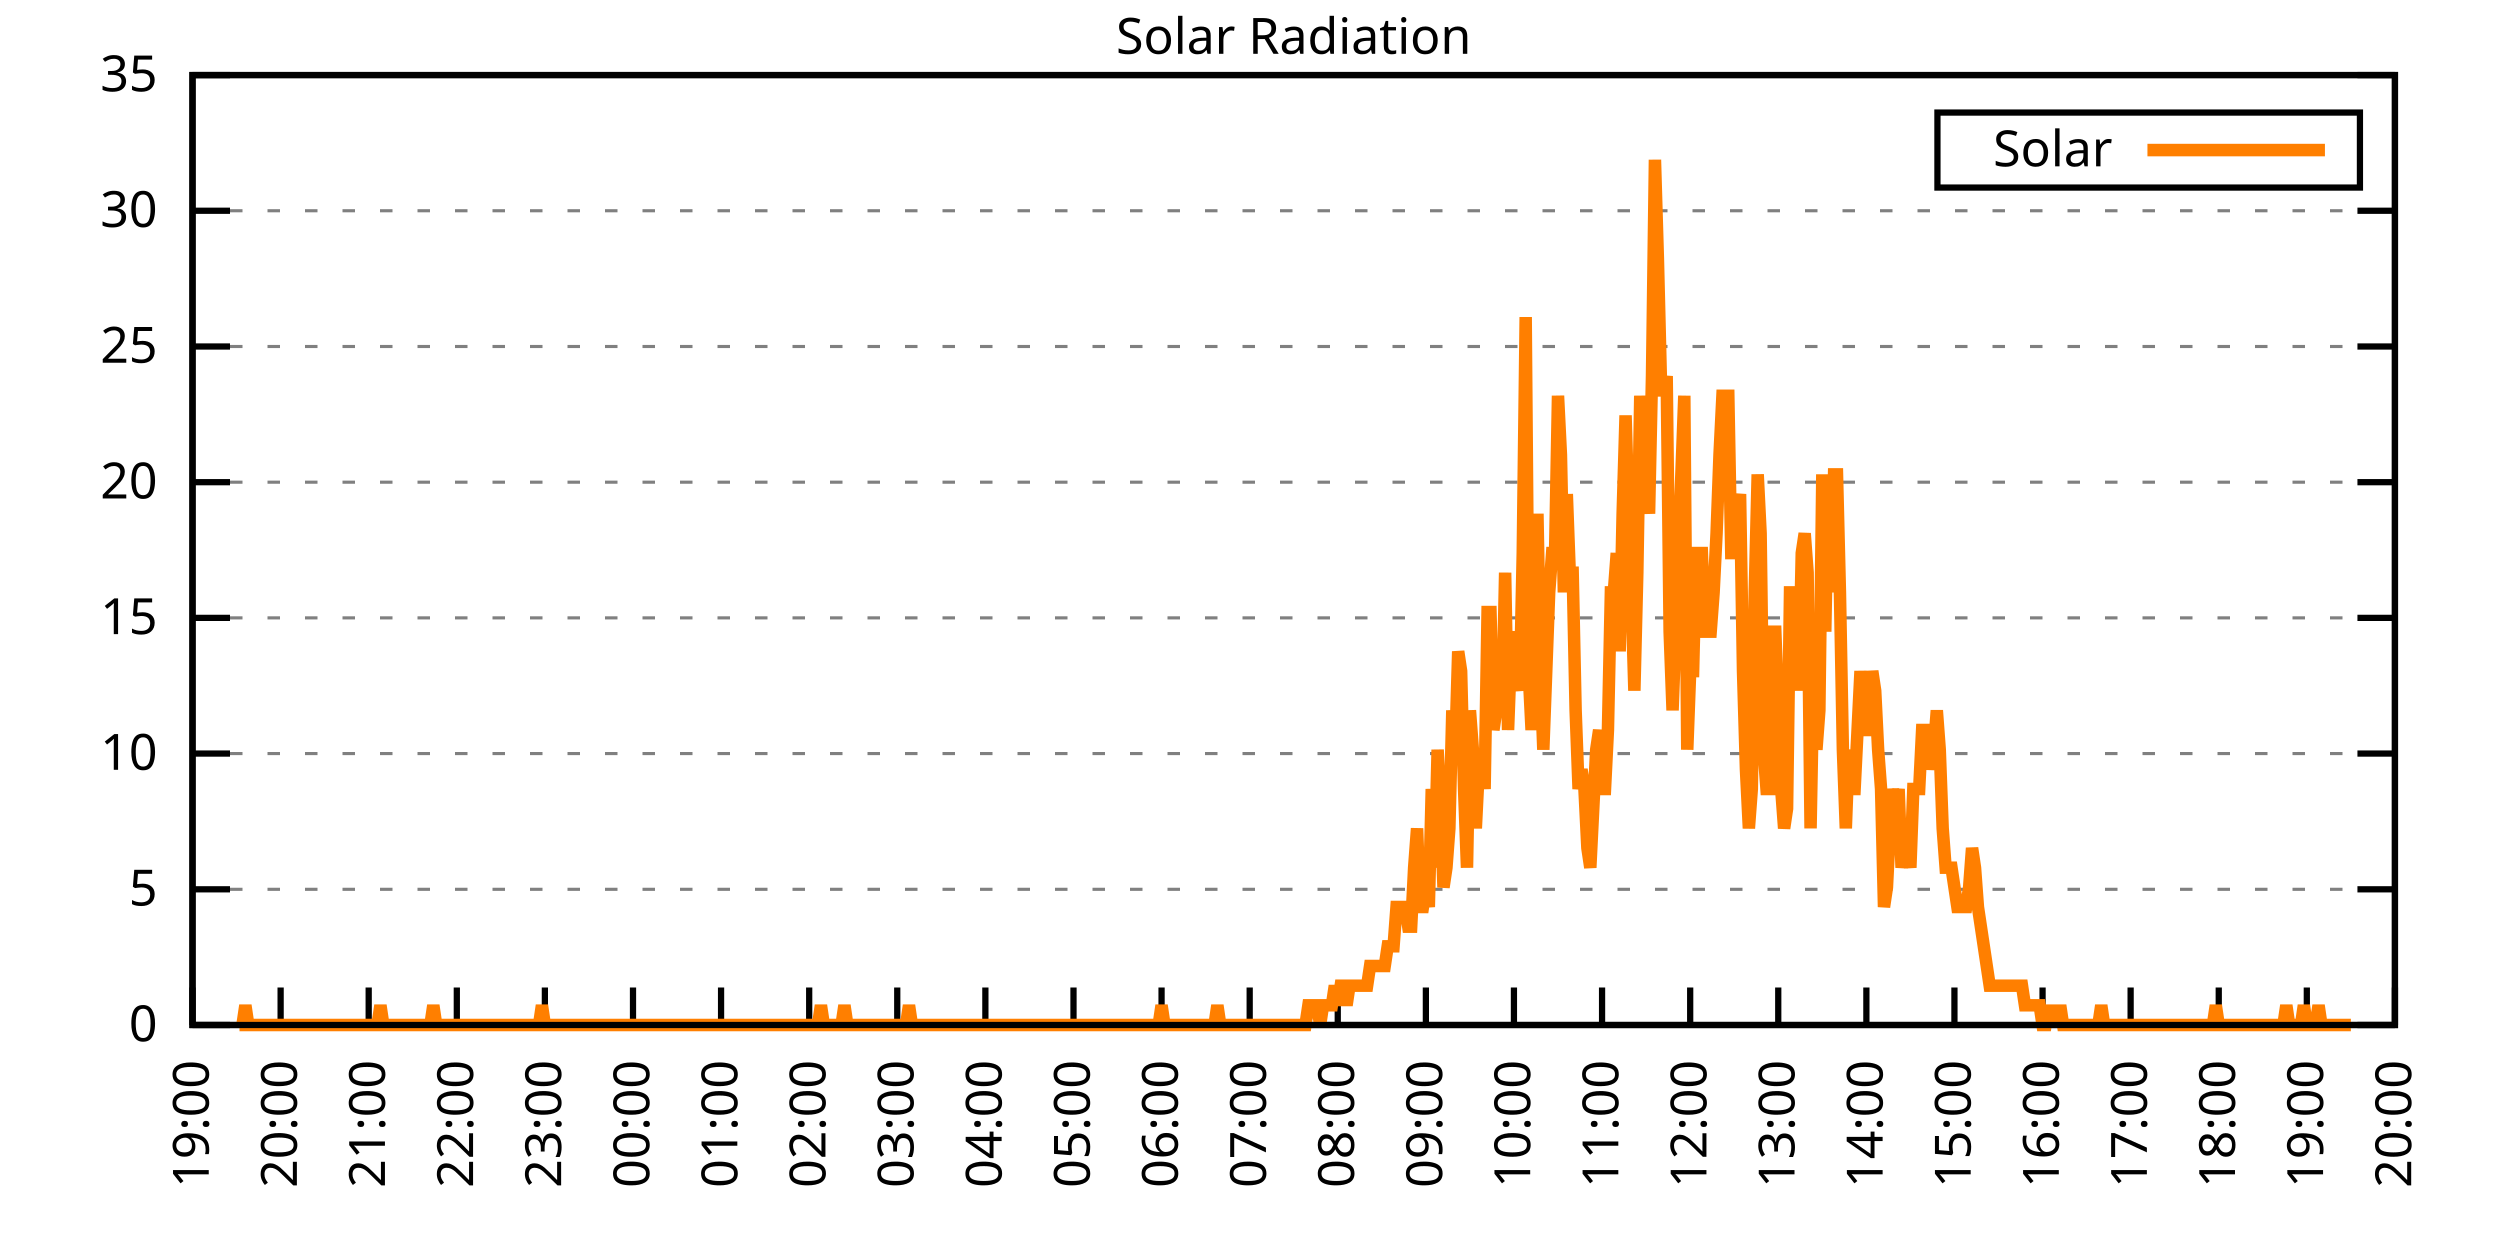
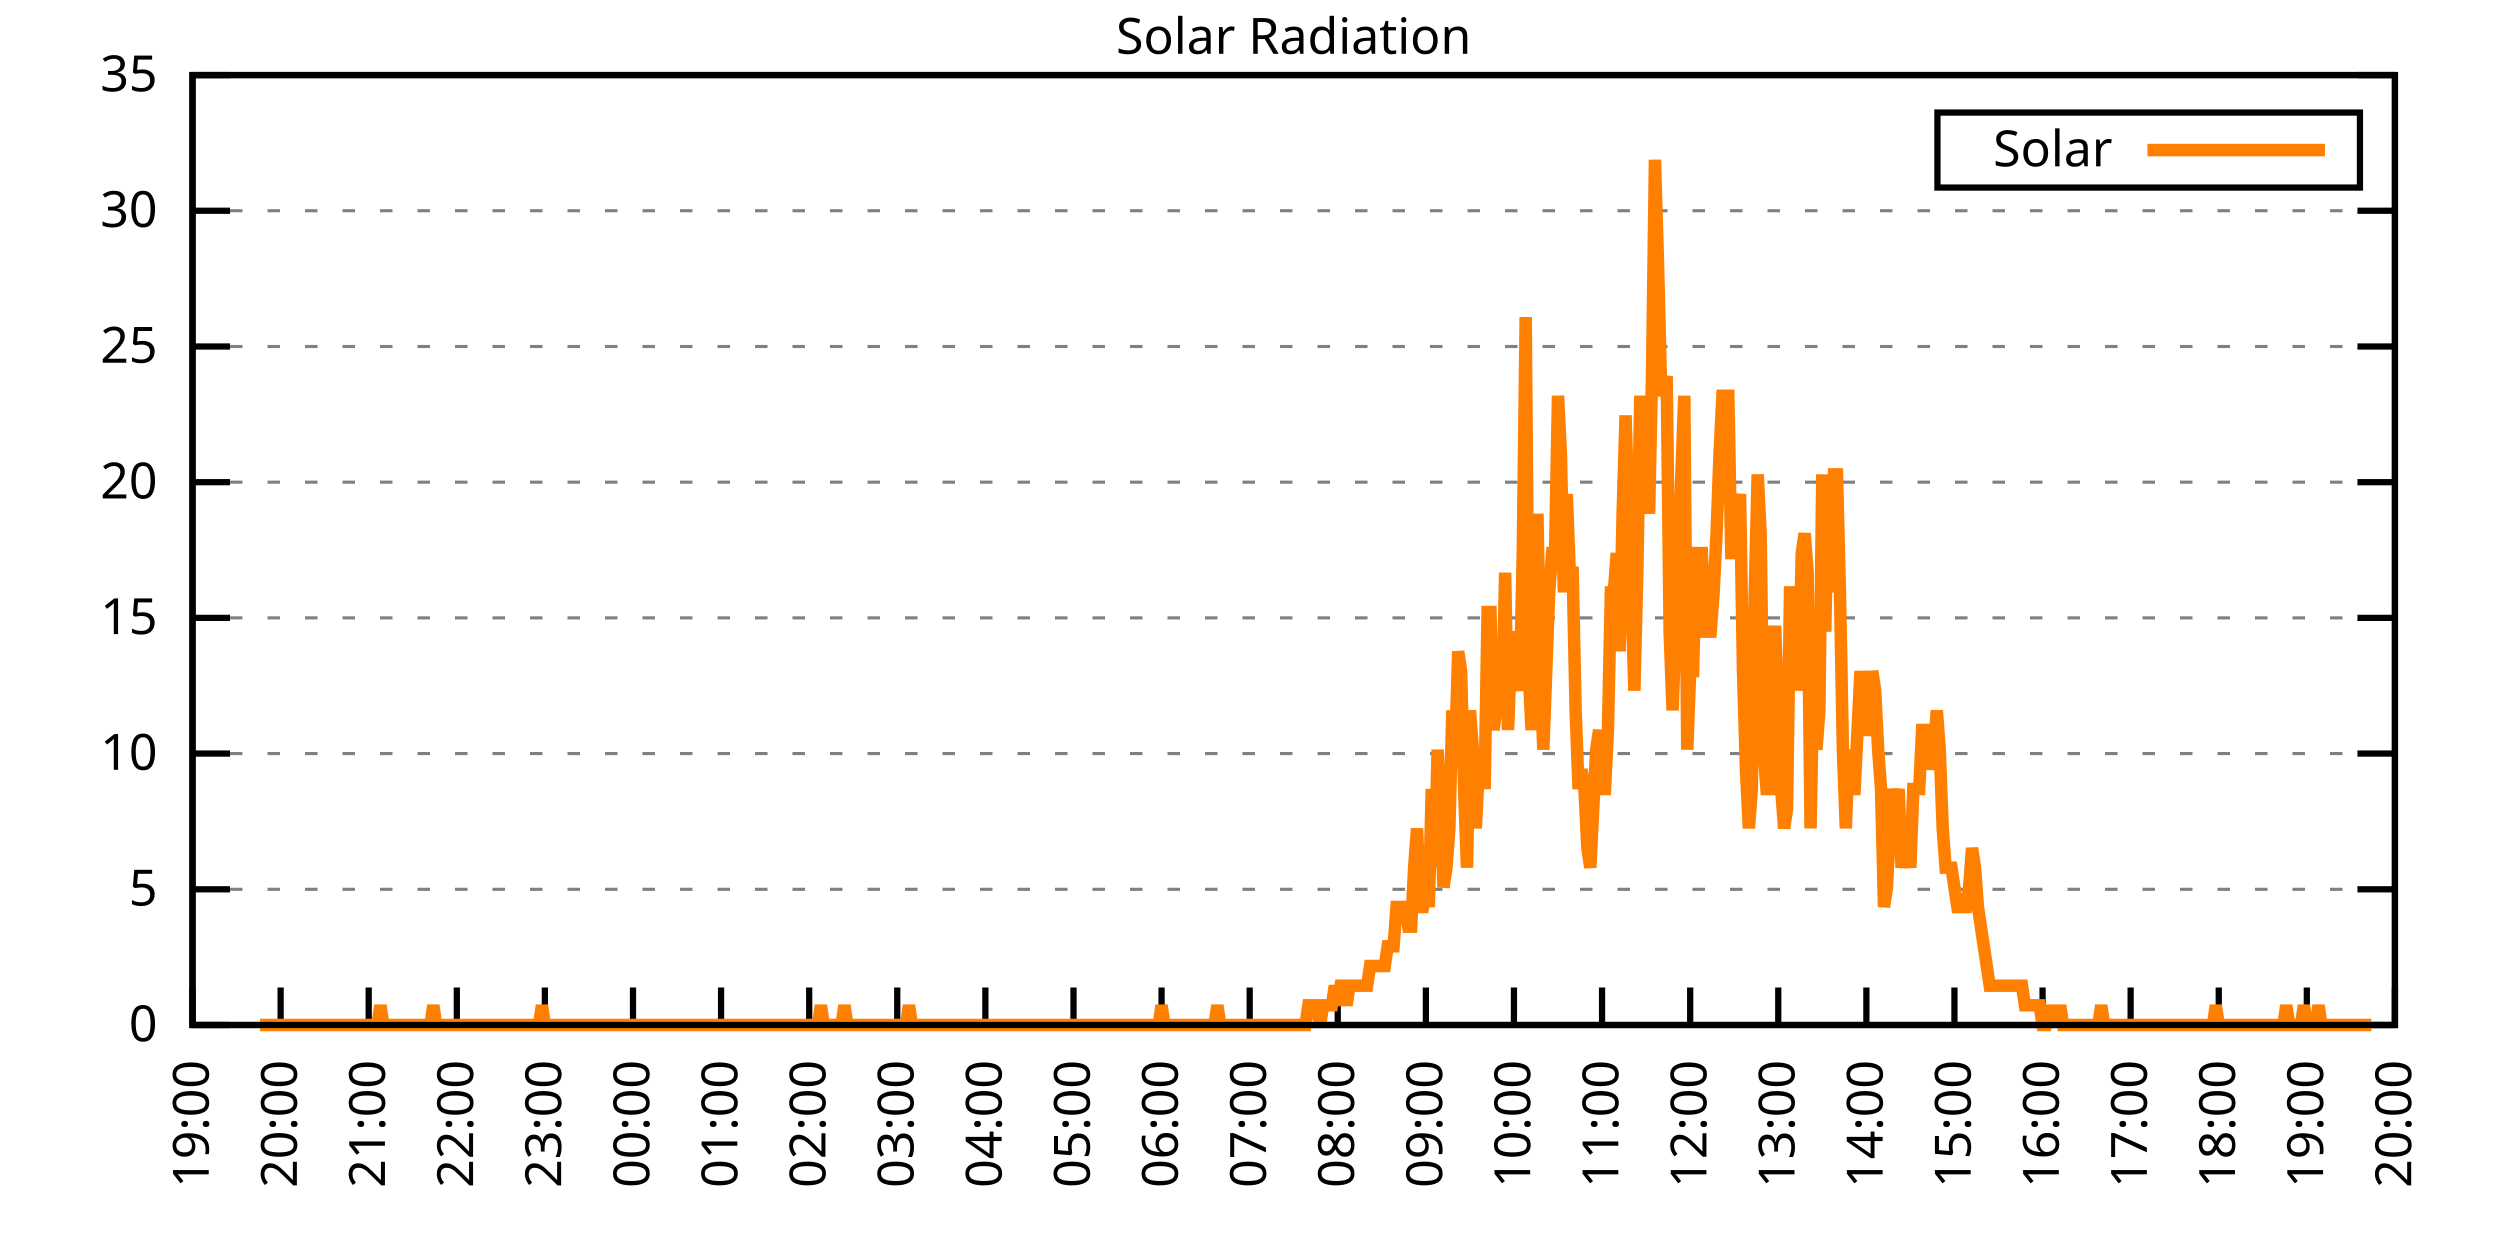
<svg xmlns="http://www.w3.org/2000/svg" xmlns:xlink="http://www.w3.org/1999/xlink" width="400" height="200" viewBox="0 0 400 200">
  <g id="gnuplot_canvas">
    <rect x="0" y="0" width="400" height="200" fill="none" />
    <defs>
      <circle id="gpDot" r="0.5" stroke-width="0.5" stroke="currentColor" />
      <path id="gpPt0" stroke-width="0.333" stroke="currentColor" d="M-1,0 h2 M0,-1 v2" />
      <path id="gpPt1" stroke-width="0.333" stroke="currentColor" d="M-1,-1 L1,1 M1,-1 L-1,1" />
      <path id="gpPt2" stroke-width="0.333" stroke="currentColor" d="M-1,0 L1,0 M0,-1 L0,1 M-1,-1 L1,1 M-1,1 L1,-1" />
      <rect id="gpPt3" stroke-width="0.333" stroke="currentColor" x="-1" y="-1" width="2" height="2" />
      <rect id="gpPt4" stroke-width="0.333" stroke="currentColor" fill="currentColor" x="-1" y="-1" width="2" height="2" />
      <circle id="gpPt5" stroke-width="0.333" stroke="currentColor" cx="0" cy="0" r="1" />
      <use xlink:href="#gpPt5" id="gpPt6" fill="currentColor" stroke="none" />
      <path id="gpPt7" stroke-width="0.333" stroke="currentColor" d="M0,-1.33 L-1.33,0.67 L1.33,0.67 z" />
      <use xlink:href="#gpPt7" id="gpPt8" fill="currentColor" stroke="none" />
      <use xlink:href="#gpPt7" id="gpPt9" stroke="currentColor" transform="rotate(180)" />
      <use xlink:href="#gpPt9" id="gpPt10" fill="currentColor" stroke="none" />
      <use xlink:href="#gpPt3" id="gpPt11" stroke="currentColor" transform="rotate(45)" />
      <use xlink:href="#gpPt11" id="gpPt12" fill="currentColor" stroke="none" />
      <path id="gpPt13" stroke-width="0.333" stroke="currentColor" d="M0,1.330 L1.265,0.411 L0.782,-1.067 L-0.782,-1.076 L-1.265,0.411 z" />
      <use xlink:href="#gpPt13" id="gpPt14" fill="currentColor" stroke="none" />
      <filter id="textbox" filterUnits="objectBoundingBox" x="0" y="0" height="1" width="1">
        <feFlood flood-color="white" flood-opacity="1" result="bgnd" />
        <feComposite in="SourceGraphic" in2="bgnd" operator="atop" />
      </filter>
      <filter id="greybox" filterUnits="objectBoundingBox" x="0" y="0" height="1" width="1">
        <feFlood flood-color="lightgrey" flood-opacity="1" result="grey" />
        <feComposite in="SourceGraphic" in2="grey" operator="atop" />
      </filter>
    </defs>
    <g fill="none" color="white" stroke="currentColor" stroke-width="1.00" stroke-linecap="butt" stroke-linejoin="miter">
</g>
    <g fill="none" color="black" stroke="currentColor" stroke-width="1.00" stroke-linecap="butt" stroke-linejoin="miter">
      <g stroke="none" shape-rendering="crispEdges">
        <polygon fill="rgb(255, 255, 255)" points="30.80,164.00 383.18,164.00 383.18,12.02 30.80,12.02 " />
      </g>
    </g>
    <g fill="none" color="black" stroke="currentColor" stroke-width="1.00" stroke-linecap="butt" stroke-linejoin="miter">
</g>
    <g fill="none" color="black" stroke="black" stroke-width="0.50" stroke-linecap="butt" stroke-linejoin="miter">
</g>
    <g fill="none" color="gray" stroke="currentColor" stroke-width="0.50" stroke-linecap="butt" stroke-linejoin="miter">
      <path stroke="gray" stroke-dasharray="2,4" class="gridline" d="M30.80,164.00 L383.19,164.00  " />
    </g>
    <g fill="none" color="gray" stroke="gray" stroke-width="1.00" stroke-linecap="butt" stroke-linejoin="miter">
</g>
    <g fill="none" color="black" stroke="currentColor" stroke-width="1.00" stroke-linecap="butt" stroke-linejoin="miter">
      <path stroke="black" d="M30.80,164.00 L36.80,164.00 M383.19,164.00 L377.19,164.00  " />
      <g transform="translate(25.20,166.60)" stroke="none" fill="black" font-family="Sans" font-size="8.00" text-anchor="end">
        <text>
          <tspan font-family="Sans"> 0</tspan>
        </text>
      </g>
    </g>
    <g fill="none" color="black" stroke="currentColor" stroke-width="1.00" stroke-linecap="butt" stroke-linejoin="miter">
</g>
    <g fill="none" color="black" stroke="black" stroke-width="0.50" stroke-linecap="butt" stroke-linejoin="miter">
</g>
    <g fill="none" color="gray" stroke="currentColor" stroke-width="0.50" stroke-linecap="butt" stroke-linejoin="miter">
      <path stroke="gray" stroke-dasharray="2,4" class="gridline" d="M30.80,142.29 L383.19,142.29  " />
    </g>
    <g fill="none" color="gray" stroke="gray" stroke-width="1.00" stroke-linecap="butt" stroke-linejoin="miter">
</g>
    <g fill="none" color="black" stroke="currentColor" stroke-width="1.00" stroke-linecap="butt" stroke-linejoin="miter">
      <path stroke="black" d="M30.80,142.29 L36.80,142.29 M383.19,142.29 L377.19,142.29  " />
      <g transform="translate(25.20,144.89)" stroke="none" fill="black" font-family="Sans" font-size="8.00" text-anchor="end">
        <text>
          <tspan font-family="Sans"> 5</tspan>
        </text>
      </g>
    </g>
    <g fill="none" color="black" stroke="currentColor" stroke-width="1.00" stroke-linecap="butt" stroke-linejoin="miter">
</g>
    <g fill="none" color="black" stroke="black" stroke-width="0.50" stroke-linecap="butt" stroke-linejoin="miter">
</g>
    <g fill="none" color="gray" stroke="currentColor" stroke-width="0.50" stroke-linecap="butt" stroke-linejoin="miter">
      <path stroke="gray" stroke-dasharray="2,4" class="gridline" d="M30.80,120.57 L383.19,120.57  " />
    </g>
    <g fill="none" color="gray" stroke="gray" stroke-width="1.00" stroke-linecap="butt" stroke-linejoin="miter">
</g>
    <g fill="none" color="black" stroke="currentColor" stroke-width="1.00" stroke-linecap="butt" stroke-linejoin="miter">
      <path stroke="black" d="M30.80,120.57 L36.80,120.57 M383.19,120.57 L377.19,120.57  " />
      <g transform="translate(25.20,123.17)" stroke="none" fill="black" font-family="Sans" font-size="8.00" text-anchor="end">
        <text>
          <tspan font-family="Sans"> 10</tspan>
        </text>
      </g>
    </g>
    <g fill="none" color="black" stroke="currentColor" stroke-width="1.00" stroke-linecap="butt" stroke-linejoin="miter">
</g>
    <g fill="none" color="black" stroke="black" stroke-width="0.50" stroke-linecap="butt" stroke-linejoin="miter">
</g>
    <g fill="none" color="gray" stroke="currentColor" stroke-width="0.50" stroke-linecap="butt" stroke-linejoin="miter">
      <path stroke="gray" stroke-dasharray="2,4" class="gridline" d="M30.80,98.86 L383.19,98.86  " />
    </g>
    <g fill="none" color="gray" stroke="gray" stroke-width="1.00" stroke-linecap="butt" stroke-linejoin="miter">
</g>
    <g fill="none" color="black" stroke="currentColor" stroke-width="1.00" stroke-linecap="butt" stroke-linejoin="miter">
      <path stroke="black" d="M30.80,98.86 L36.80,98.86 M383.19,98.86 L377.19,98.86  " />
      <g transform="translate(25.20,101.46)" stroke="none" fill="black" font-family="Sans" font-size="8.00" text-anchor="end">
        <text>
          <tspan font-family="Sans"> 15</tspan>
        </text>
      </g>
    </g>
    <g fill="none" color="black" stroke="currentColor" stroke-width="1.00" stroke-linecap="butt" stroke-linejoin="miter">
</g>
    <g fill="none" color="black" stroke="black" stroke-width="0.50" stroke-linecap="butt" stroke-linejoin="miter">
</g>
    <g fill="none" color="gray" stroke="currentColor" stroke-width="0.50" stroke-linecap="butt" stroke-linejoin="miter">
      <path stroke="gray" stroke-dasharray="2,4" class="gridline" d="M30.80,77.15 L383.19,77.15  " />
    </g>
    <g fill="none" color="gray" stroke="gray" stroke-width="1.00" stroke-linecap="butt" stroke-linejoin="miter">
</g>
    <g fill="none" color="black" stroke="currentColor" stroke-width="1.00" stroke-linecap="butt" stroke-linejoin="miter">
      <path stroke="black" d="M30.80,77.15 L36.80,77.15 M383.19,77.15 L377.19,77.15  " />
      <g transform="translate(25.20,79.75)" stroke="none" fill="black" font-family="Sans" font-size="8.00" text-anchor="end">
        <text>
          <tspan font-family="Sans"> 20</tspan>
        </text>
      </g>
    </g>
    <g fill="none" color="black" stroke="currentColor" stroke-width="1.00" stroke-linecap="butt" stroke-linejoin="miter">
</g>
    <g fill="none" color="black" stroke="black" stroke-width="0.50" stroke-linecap="butt" stroke-linejoin="miter">
</g>
    <g fill="none" color="gray" stroke="currentColor" stroke-width="0.50" stroke-linecap="butt" stroke-linejoin="miter">
      <path stroke="gray" stroke-dasharray="2,4" class="gridline" d="M30.80,55.44 L383.19,55.44  " />
    </g>
    <g fill="none" color="gray" stroke="gray" stroke-width="1.00" stroke-linecap="butt" stroke-linejoin="miter">
</g>
    <g fill="none" color="black" stroke="currentColor" stroke-width="1.00" stroke-linecap="butt" stroke-linejoin="miter">
      <path stroke="black" d="M30.80,55.44 L36.80,55.44 M383.19,55.44 L377.19,55.44  " />
      <g transform="translate(25.20,58.04)" stroke="none" fill="black" font-family="Sans" font-size="8.00" text-anchor="end">
        <text>
          <tspan font-family="Sans"> 25</tspan>
        </text>
      </g>
    </g>
    <g fill="none" color="black" stroke="currentColor" stroke-width="1.00" stroke-linecap="butt" stroke-linejoin="miter">
</g>
    <g fill="none" color="black" stroke="black" stroke-width="0.50" stroke-linecap="butt" stroke-linejoin="miter">
</g>
    <g fill="none" color="gray" stroke="currentColor" stroke-width="0.50" stroke-linecap="butt" stroke-linejoin="miter">
      <path stroke="gray" stroke-dasharray="2,4" class="gridline" d="M30.80,33.72 L383.19,33.72  " />
    </g>
    <g fill="none" color="gray" stroke="gray" stroke-width="1.00" stroke-linecap="butt" stroke-linejoin="miter">
</g>
    <g fill="none" color="black" stroke="currentColor" stroke-width="1.00" stroke-linecap="butt" stroke-linejoin="miter">
      <path stroke="black" d="M30.80,33.72 L36.80,33.72 M383.19,33.72 L377.19,33.72  " />
      <g transform="translate(25.20,36.32)" stroke="none" fill="black" font-family="Sans" font-size="8.00" text-anchor="end">
        <text>
          <tspan font-family="Sans"> 30</tspan>
        </text>
      </g>
    </g>
    <g fill="none" color="black" stroke="currentColor" stroke-width="1.00" stroke-linecap="butt" stroke-linejoin="miter">
</g>
    <g fill="none" color="black" stroke="black" stroke-width="0.50" stroke-linecap="butt" stroke-linejoin="miter">
</g>
    <g fill="none" color="gray" stroke="currentColor" stroke-width="0.50" stroke-linecap="butt" stroke-linejoin="miter">
      <path stroke="gray" stroke-dasharray="2,4" class="gridline" d="M30.80,12.01 L383.19,12.01  " />
    </g>
    <g fill="none" color="gray" stroke="gray" stroke-width="1.00" stroke-linecap="butt" stroke-linejoin="miter">
</g>
    <g fill="none" color="black" stroke="currentColor" stroke-width="1.00" stroke-linecap="butt" stroke-linejoin="miter">
      <path stroke="black" d="M30.80,12.01 L36.80,12.01 M383.19,12.01 L377.19,12.01  " />
      <g transform="translate(25.20,14.61)" stroke="none" fill="black" font-family="Sans" font-size="8.00" text-anchor="end">
        <text>
          <tspan font-family="Sans"> 35</tspan>
        </text>
      </g>
    </g>
    <g fill="none" color="black" stroke="currentColor" stroke-width="1.00" stroke-linecap="butt" stroke-linejoin="miter">
      <path stroke="black" d="M30.80,164.00 L30.80,158.00  " />
      <g transform="translate(33.40,169.60) rotate(270.00)" stroke="none" fill="black" font-family="Sans" font-size="8.00" text-anchor="end">
        <text>
          <tspan font-family="Sans">19:00</tspan>
        </text>
      </g>
    </g>
    <g fill="none" color="black" stroke="currentColor" stroke-width="1.00" stroke-linecap="butt" stroke-linejoin="miter">
      <path stroke="black" d="M44.90,164.00 L44.90,158.00  " />
      <g transform="translate(47.50,169.60) rotate(270.00)" stroke="none" fill="black" font-family="Sans" font-size="8.00" text-anchor="end">
        <text>
          <tspan font-family="Sans">20:00</tspan>
        </text>
      </g>
    </g>
    <g fill="none" color="black" stroke="currentColor" stroke-width="1.00" stroke-linecap="butt" stroke-linejoin="miter">
      <path stroke="black" d="M58.99,164.00 L58.99,158.00  " />
      <g transform="translate(61.59,169.60) rotate(270.00)" stroke="none" fill="black" font-family="Sans" font-size="8.00" text-anchor="end">
        <text>
          <tspan font-family="Sans">21:00</tspan>
        </text>
      </g>
    </g>
    <g fill="none" color="black" stroke="currentColor" stroke-width="1.00" stroke-linecap="butt" stroke-linejoin="miter">
      <path stroke="black" d="M73.09,164.00 L73.09,158.00  " />
      <g transform="translate(75.69,169.60) rotate(270.00)" stroke="none" fill="black" font-family="Sans" font-size="8.00" text-anchor="end">
        <text>
          <tspan font-family="Sans">22:00</tspan>
        </text>
      </g>
    </g>
    <g fill="none" color="black" stroke="currentColor" stroke-width="1.00" stroke-linecap="butt" stroke-linejoin="miter">
      <path stroke="black" d="M87.18,164.00 L87.18,158.00  " />
      <g transform="translate(89.78,169.60) rotate(270.00)" stroke="none" fill="black" font-family="Sans" font-size="8.00" text-anchor="end">
        <text>
          <tspan font-family="Sans">23:00</tspan>
        </text>
      </g>
    </g>
    <g fill="none" color="black" stroke="currentColor" stroke-width="1.00" stroke-linecap="butt" stroke-linejoin="miter">
      <path stroke="black" d="M101.28,164.00 L101.28,158.00  " />
      <g transform="translate(103.88,169.60) rotate(270.00)" stroke="none" fill="black" font-family="Sans" font-size="8.00" text-anchor="end">
        <text>
          <tspan font-family="Sans">00:00</tspan>
        </text>
      </g>
    </g>
    <g fill="none" color="black" stroke="currentColor" stroke-width="1.00" stroke-linecap="butt" stroke-linejoin="miter">
      <path stroke="black" d="M115.37,164.00 L115.37,158.00  " />
      <g transform="translate(117.97,169.60) rotate(270.00)" stroke="none" fill="black" font-family="Sans" font-size="8.00" text-anchor="end">
        <text>
          <tspan font-family="Sans">01:00</tspan>
        </text>
      </g>
    </g>
    <g fill="none" color="black" stroke="currentColor" stroke-width="1.00" stroke-linecap="butt" stroke-linejoin="miter">
      <path stroke="black" d="M129.47,164.00 L129.47,158.00  " />
      <g transform="translate(132.07,169.60) rotate(270.00)" stroke="none" fill="black" font-family="Sans" font-size="8.00" text-anchor="end">
        <text>
          <tspan font-family="Sans">02:00</tspan>
        </text>
      </g>
    </g>
    <g fill="none" color="black" stroke="currentColor" stroke-width="1.00" stroke-linecap="butt" stroke-linejoin="miter">
      <path stroke="black" d="M143.56,164.00 L143.56,158.00  " />
      <g transform="translate(146.16,169.60) rotate(270.00)" stroke="none" fill="black" font-family="Sans" font-size="8.00" text-anchor="end">
        <text>
          <tspan font-family="Sans">03:00</tspan>
        </text>
      </g>
    </g>
    <g fill="none" color="black" stroke="currentColor" stroke-width="1.00" stroke-linecap="butt" stroke-linejoin="miter">
      <path stroke="black" d="M157.66,164.00 L157.66,158.00  " />
      <g transform="translate(160.26,169.60) rotate(270.00)" stroke="none" fill="black" font-family="Sans" font-size="8.00" text-anchor="end">
        <text>
          <tspan font-family="Sans">04:00</tspan>
        </text>
      </g>
    </g>
    <g fill="none" color="black" stroke="currentColor" stroke-width="1.00" stroke-linecap="butt" stroke-linejoin="miter">
      <path stroke="black" d="M171.76,164.00 L171.76,158.00  " />
      <g transform="translate(174.36,169.60) rotate(270.00)" stroke="none" fill="black" font-family="Sans" font-size="8.00" text-anchor="end">
        <text>
          <tspan font-family="Sans">05:00</tspan>
        </text>
      </g>
    </g>
    <g fill="none" color="black" stroke="currentColor" stroke-width="1.00" stroke-linecap="butt" stroke-linejoin="miter">
      <path stroke="black" d="M185.85,164.00 L185.85,158.00  " />
      <g transform="translate(188.45,169.60) rotate(270.00)" stroke="none" fill="black" font-family="Sans" font-size="8.00" text-anchor="end">
        <text>
          <tspan font-family="Sans">06:00</tspan>
        </text>
      </g>
    </g>
    <g fill="none" color="black" stroke="currentColor" stroke-width="1.00" stroke-linecap="butt" stroke-linejoin="miter">
      <path stroke="black" d="M199.95,164.00 L199.95,158.00  " />
      <g transform="translate(202.55,169.60) rotate(270.00)" stroke="none" fill="black" font-family="Sans" font-size="8.00" text-anchor="end">
        <text>
          <tspan font-family="Sans">07:00</tspan>
        </text>
      </g>
    </g>
    <g fill="none" color="black" stroke="currentColor" stroke-width="1.00" stroke-linecap="butt" stroke-linejoin="miter">
      <path stroke="black" d="M214.04,164.00 L214.04,158.00  " />
      <g transform="translate(216.64,169.60) rotate(270.00)" stroke="none" fill="black" font-family="Sans" font-size="8.00" text-anchor="end">
        <text>
          <tspan font-family="Sans">08:00</tspan>
        </text>
      </g>
    </g>
    <g fill="none" color="black" stroke="currentColor" stroke-width="1.00" stroke-linecap="butt" stroke-linejoin="miter">
      <path stroke="black" d="M228.14,164.00 L228.14,158.00  " />
      <g transform="translate(230.74,169.60) rotate(270.00)" stroke="none" fill="black" font-family="Sans" font-size="8.00" text-anchor="end">
        <text>
          <tspan font-family="Sans">09:00</tspan>
        </text>
      </g>
    </g>
    <g fill="none" color="black" stroke="currentColor" stroke-width="1.00" stroke-linecap="butt" stroke-linejoin="miter">
      <path stroke="black" d="M242.23,164.00 L242.23,158.00  " />
      <g transform="translate(244.83,169.60) rotate(270.00)" stroke="none" fill="black" font-family="Sans" font-size="8.00" text-anchor="end">
        <text>
          <tspan font-family="Sans">10:00</tspan>
        </text>
      </g>
    </g>
    <g fill="none" color="black" stroke="currentColor" stroke-width="1.00" stroke-linecap="butt" stroke-linejoin="miter">
      <path stroke="black" d="M256.33,164.00 L256.33,158.00  " />
      <g transform="translate(258.93,169.60) rotate(270.00)" stroke="none" fill="black" font-family="Sans" font-size="8.00" text-anchor="end">
        <text>
          <tspan font-family="Sans">11:00</tspan>
        </text>
      </g>
    </g>
    <g fill="none" color="black" stroke="currentColor" stroke-width="1.00" stroke-linecap="butt" stroke-linejoin="miter">
      <path stroke="black" d="M270.43,164.00 L270.43,158.00  " />
      <g transform="translate(273.03,169.60) rotate(270.00)" stroke="none" fill="black" font-family="Sans" font-size="8.00" text-anchor="end">
        <text>
          <tspan font-family="Sans">12:00</tspan>
        </text>
      </g>
    </g>
    <g fill="none" color="black" stroke="currentColor" stroke-width="1.00" stroke-linecap="butt" stroke-linejoin="miter">
      <path stroke="black" d="M284.52,164.00 L284.52,158.00  " />
      <g transform="translate(287.12,169.60) rotate(270.00)" stroke="none" fill="black" font-family="Sans" font-size="8.00" text-anchor="end">
        <text>
          <tspan font-family="Sans">13:00</tspan>
        </text>
      </g>
    </g>
    <g fill="none" color="black" stroke="currentColor" stroke-width="1.00" stroke-linecap="butt" stroke-linejoin="miter">
      <path stroke="black" d="M298.62,164.00 L298.62,158.00  " />
      <g transform="translate(301.22,169.60) rotate(270.00)" stroke="none" fill="black" font-family="Sans" font-size="8.00" text-anchor="end">
        <text>
          <tspan font-family="Sans">14:00</tspan>
        </text>
      </g>
    </g>
    <g fill="none" color="black" stroke="currentColor" stroke-width="1.00" stroke-linecap="butt" stroke-linejoin="miter">
      <path stroke="black" d="M312.71,164.00 L312.71,158.00  " />
      <g transform="translate(315.31,169.60) rotate(270.00)" stroke="none" fill="black" font-family="Sans" font-size="8.00" text-anchor="end">
        <text>
          <tspan font-family="Sans">15:00</tspan>
        </text>
      </g>
    </g>
    <g fill="none" color="black" stroke="currentColor" stroke-width="1.00" stroke-linecap="butt" stroke-linejoin="miter">
      <path stroke="black" d="M326.81,164.00 L326.81,158.00  " />
      <g transform="translate(329.41,169.60) rotate(270.00)" stroke="none" fill="black" font-family="Sans" font-size="8.00" text-anchor="end">
        <text>
          <tspan font-family="Sans">16:00</tspan>
        </text>
      </g>
    </g>
    <g fill="none" color="black" stroke="currentColor" stroke-width="1.00" stroke-linecap="butt" stroke-linejoin="miter">
      <path stroke="black" d="M340.90,164.00 L340.90,158.00  " />
      <g transform="translate(343.50,169.60) rotate(270.00)" stroke="none" fill="black" font-family="Sans" font-size="8.00" text-anchor="end">
        <text>
          <tspan font-family="Sans">17:00</tspan>
        </text>
      </g>
    </g>
    <g fill="none" color="black" stroke="currentColor" stroke-width="1.00" stroke-linecap="butt" stroke-linejoin="miter">
      <path stroke="black" d="M355.00,164.00 L355.00,158.00  " />
      <g transform="translate(357.60,169.60) rotate(270.00)" stroke="none" fill="black" font-family="Sans" font-size="8.00" text-anchor="end">
        <text>
          <tspan font-family="Sans">18:00</tspan>
        </text>
      </g>
    </g>
    <g fill="none" color="black" stroke="currentColor" stroke-width="1.00" stroke-linecap="butt" stroke-linejoin="miter">
      <path stroke="black" d="M369.09,164.00 L369.09,158.00  " />
      <g transform="translate(371.69,169.60) rotate(270.00)" stroke="none" fill="black" font-family="Sans" font-size="8.00" text-anchor="end">
        <text>
          <tspan font-family="Sans">19:00</tspan>
        </text>
      </g>
    </g>
    <g fill="none" color="black" stroke="currentColor" stroke-width="1.00" stroke-linecap="butt" stroke-linejoin="miter">
      <path stroke="black" d="M383.19,164.00 L383.19,158.00  " />
      <g transform="translate(385.79,169.60) rotate(270.00)" stroke="none" fill="black" font-family="Sans" font-size="8.00" text-anchor="end">
        <text>
          <tspan font-family="Sans">20:00</tspan>
        </text>
      </g>
    </g>
    <g fill="none" color="black" stroke="currentColor" stroke-width="1.00" stroke-linecap="butt" stroke-linejoin="miter">
</g>
    <g fill="none" color="black" stroke="currentColor" stroke-width="1.00" stroke-linecap="butt" stroke-linejoin="miter">
      <path stroke="black" d="M30.80,12.01 L30.80,164.00 L383.19,164.00 L383.19,12.01 L30.80,12.01 Z  " />
    </g>
    <g fill="none" color="black" stroke="currentColor" stroke-width="1.00" stroke-linecap="butt" stroke-linejoin="miter">
</g>
    <g fill="none" color="black" stroke="currentColor" stroke-width="1.00" stroke-linecap="butt" stroke-linejoin="miter">
      <path stroke="black" d="M309.99,30.01 L309.99,18.01 L377.59,18.01 L377.59,30.01 L309.99,30.01 Z  " />
    </g>
    <g id="Solar_Radiation_plot_1">
      <g fill="none" color="white" stroke="black" stroke-width="2.00" stroke-linecap="butt" stroke-linejoin="miter">
</g>
      <g fill="none" color="black" stroke="currentColor" stroke-width="2.00" stroke-linecap="butt" stroke-linejoin="miter">
        <g transform="translate(337.99,26.61)" stroke="none" fill="black" font-family="Sans" font-size="8.00" text-anchor="end">
          <text>
            <tspan font-family="Sans">Solar</tspan>
          </text>
        </g>
      </g>
      <g fill="none" color="black" stroke="currentColor" stroke-width="2.00" stroke-linecap="butt" stroke-linejoin="miter">
-         <path stroke="rgb(255, 127,   0)" d="M343.59,24.01 L371.99,24.01 M38.32,164.00 L38.79,164.00 L39.26,160.85 L39.73,164.00 L40.20,164.00 L40.67,164.00   L41.14,164.00 L41.61,164.00 L42.08,164.00 L42.55,164.00 L43.02,164.00 L43.49,164.00 L43.96,164.00 L44.43,164.00   L44.90,164.00 L45.37,164.00 L45.84,164.00 L46.31,164.00 L46.78,164.00 L47.24,164.00 L47.71,164.00 L48.18,164.00   L48.65,164.00 L49.12,164.00 L49.59,164.00 L50.06,164.00 L50.53,164.00 L51.00,164.00 L51.47,164.00 L51.94,164.00   L52.41,164.00 L52.88,164.00 L53.35,164.00 L53.82,164.00 L54.29,164.00 L54.76,164.00 L55.23,164.00 L55.70,164.00   L56.17,164.00 L56.64,164.00 L57.11,164.00 L57.58,164.00 L58.05,164.00 L58.52,164.00 L58.99,164.00 L59.46,164.00   L59.93,164.00 L60.40,164.00 L60.87,160.85 L61.34,164.00 L61.81,164.00 L62.28,164.00 L62.75,164.00 L63.22,164.00   L63.69,164.00 L64.16,164.00 L64.63,164.00 L65.10,164.00 L65.57,164.00 L66.04,164.00 L66.51,164.00 L66.98,164.00   L67.45,164.00 L67.92,164.00 L68.39,164.00 L68.86,164.00 L69.33,160.85 L69.80,164.00 L70.27,164.00 L70.74,164.00   L71.21,164.00 L71.68,164.00 L72.15,164.00 L72.62,164.00 L73.09,164.00 L73.56,164.00 L74.03,164.00 L74.50,164.00   L74.97,164.00 L75.44,164.00 L75.91,164.00 L76.38,164.00 L76.85,164.00 L77.32,164.00 L77.79,164.00 L78.26,164.00   L78.73,164.00 L79.19,164.00 L79.66,164.00 L80.13,164.00 L80.60,164.00 L81.07,164.00 L81.54,164.00 L82.01,164.00   L82.48,164.00 L82.95,164.00 L83.42,164.00 L83.89,164.00 L84.36,164.00 L84.83,164.00 L85.30,164.00 L85.77,164.00   L86.24,164.00 L86.71,160.85 L87.18,164.00 L87.65,164.00 L88.12,164.00 L88.59,164.00 L89.06,164.00 L89.53,164.00   L90.00,164.00 L90.47,164.00 L90.94,164.00 L91.41,164.00 L91.88,164.00 L92.35,164.00 L92.82,164.00 L93.29,164.00   L93.76,164.00 L94.23,164.00 L94.70,164.00 L95.17,164.00 L95.64,164.00 L96.11,164.00 L96.58,164.00 L97.05,164.00   L97.52,164.00 L97.99,164.00 L98.46,164.00 L98.93,164.00 L99.40,164.00 L99.87,164.00 L100.34,164.00 L100.81,164.00   L101.28,164.00 L101.75,164.00 L102.22,164.00 L102.69,164.00 L103.16,164.00 L103.63,164.00 L104.10,164.00 L104.57,164.00   L105.04,164.00 L105.51,164.00 L105.98,164.00 L106.45,164.00 L106.92,164.00 L107.39,164.00 L107.86,164.00 L108.33,164.00   L108.80,164.00 L109.27,164.00 L109.74,164.00 L110.21,164.00 L110.68,164.00 L111.14,164.00 L111.61,164.00 L112.08,164.00   L112.55,164.00 L113.02,164.00 L113.49,164.00 L113.96,164.00 L114.43,164.00 L114.90,164.00 L115.37,164.00 L115.84,164.00   L116.31,164.00 L116.78,164.00 L117.25,164.00 L117.72,164.00 L118.19,164.00 L118.66,164.00 L119.13,164.00 L119.60,164.00   L120.07,164.00 L120.54,164.00 L121.01,164.00 L121.48,164.00 L121.95,164.00 L122.42,164.00 L122.89,164.00 L123.36,164.00   L123.83,164.00 L124.30,164.00 L124.77,164.00 L125.24,164.00 L125.71,164.00 L126.18,164.00 L126.65,164.00 L127.12,164.00   L127.59,164.00 L128.06,164.00 L128.53,164.00 L129.00,164.00 L129.47,164.00 L129.94,164.00 L130.41,164.00 L130.88,164.00   L131.35,160.85 L131.82,164.00 L132.29,164.00 L132.76,164.00 L133.23,164.00 L133.70,164.00 L134.17,164.00 L134.64,164.00   L135.11,160.85 L135.58,164.00 L136.05,164.00 L136.52,164.00 L136.99,164.00 L137.46,164.00 L137.93,164.00 L138.40,164.00   L138.87,164.00 L139.34,164.00 L139.81,164.00 L140.28,164.00 L140.75,164.00 L141.22,164.00 L141.69,164.00 L142.16,164.00   L142.63,164.00 L143.09,164.00 L143.56,164.00 L144.03,164.00 L144.50,164.00 L144.97,164.00 L145.44,160.85 L145.91,164.00   L146.38,164.00 L146.85,164.00 L147.32,164.00 L147.79,164.00 L148.26,164.00 L148.73,164.00 L149.20,164.00 L149.67,164.00   L150.14,164.00 L150.61,164.00 L151.08,164.00 L151.55,164.00 L152.02,164.00 L152.49,164.00 L152.96,164.00 L153.43,164.00   L153.90,164.00 L154.37,164.00 L154.84,164.00 L155.31,164.00 L155.78,164.00 L156.25,164.00 L156.72,164.00 L157.19,164.00   L157.66,164.00 L158.13,164.00 L158.60,164.00 L159.07,164.00 L159.54,164.00 L160.01,164.00 L160.48,164.00 L160.95,164.00   L161.42,164.00 L161.89,164.00 L162.36,164.00 L162.83,164.00 L163.30,164.00 L163.77,164.00 L164.24,164.00 L164.71,164.00   L165.18,164.00 L165.65,164.00 L166.12,164.00 L166.59,164.00 L167.06,164.00 L167.53,164.00 L168.00,164.00 L168.47,164.00   L168.94,164.00 L169.41,164.00 L169.88,164.00 L170.35,164.00 L170.82,164.00 L171.29,164.00 L171.76,164.00 L172.23,164.00   L172.70,164.00 L173.17,164.00 L173.64,164.00 L174.11,164.00 L174.58,164.00 L175.04,164.00 L175.51,164.00 L175.98,164.00   L176.45,164.00 L176.92,164.00 L177.39,164.00 L177.86,164.00 L178.33,164.00 L178.80,164.00 L179.27,164.00 L179.74,164.00   L180.21,164.00 L180.68,164.00 L181.15,164.00 L181.62,164.00 L182.09,164.00 L182.56,164.00 L183.03,164.00 L183.50,164.00   L183.97,164.00 L184.44,164.00 L184.91,164.00 L185.38,164.00 L185.85,160.85 L186.32,164.00 L186.79,164.00 L187.26,164.00   L187.73,164.00 L188.20,164.00 L188.67,164.00 L189.14,164.00 L189.61,164.00 L190.08,164.00 L190.55,164.00 L191.02,164.00   L191.49,164.00 L191.96,164.00 L192.43,164.00 L192.90,164.00 L193.37,164.00 L193.84,164.00 L194.31,164.00 L194.78,160.85   L195.25,164.00 L195.72,164.00 L196.19,164.00 L196.66,164.00 L197.13,164.00 L197.60,164.00 L198.07,164.00 L198.54,164.00   L199.01,164.00 L199.48,164.00 L199.95,164.00 L200.42,164.00 L200.89,164.00 L201.36,164.00 L201.83,164.00 L202.30,164.00   L202.77,164.00 L203.24,164.00 L203.71,164.00 L204.18,164.00 L204.65,164.00 L205.12,164.00 L205.59,164.00 L206.06,164.00   L206.53,164.00 L207.00,164.00 L207.46,164.00 L207.93,164.00 L208.40,164.00 L208.87,164.00 L209.34,160.85 L209.81,160.85   L210.28,160.85 L210.75,160.85 L211.22,164.00 L211.69,160.85 L212.16,160.85 L212.63,160.85 L213.10,160.85 L213.57,157.71   L214.04,160.85 L214.51,157.71 L214.98,157.71 L215.45,160.85 L215.92,157.71 L216.39,157.71 L216.86,157.71 L217.33,157.71   L217.80,157.71 L218.27,157.71 L218.74,157.71 L219.21,154.56 L219.68,154.56 L220.15,154.56 L220.62,154.56 L221.09,154.56   L221.56,154.56 L222.03,151.41 L222.50,151.41 L222.97,151.41 L223.44,145.12 L223.91,145.12 L224.38,145.12 L224.85,145.12   L225.32,148.27 L225.79,148.27 L226.26,138.83 L226.73,132.54 L227.20,145.12 L227.67,145.12 L228.14,141.98 L228.61,145.12   L229.08,126.24 L229.55,138.83 L230.02,119.95 L230.49,129.39 L230.96,141.98 L231.43,138.83 L231.90,132.54 L232.37,113.66   L232.84,119.95 L233.31,104.22 L233.78,107.37 L234.25,126.24 L234.72,138.83 L235.19,113.66 L235.66,119.95 L236.13,132.54   L236.60,123.10 L237.07,119.95 L237.54,126.24 L238.01,97.93 L238.48,97.93 L238.95,116.80 L239.41,113.66 L239.88,107.37   L240.35,113.66 L240.82,91.63 L241.29,116.80 L241.76,104.22 L242.23,101.07 L242.70,107.37 L243.17,110.51 L243.64,88.49   L244.11,50.73 L244.58,107.37 L245.05,116.80 L245.52,107.37 L245.99,82.19 L246.46,107.37 L246.93,119.95 L247.40,107.37   L247.87,94.78 L248.34,88.49 L248.81,88.49 L249.28,63.32 L249.75,72.76 L250.22,94.78 L250.69,79.05 L251.16,91.63   L251.63,91.63 L252.10,113.66 L252.57,126.24 L253.04,123.10 L253.51,126.24 L253.98,135.68 L254.45,138.83 L254.92,129.39   L255.39,119.95 L255.86,116.80 L256.33,126.24 L256.80,126.24 L257.27,116.80 L257.74,94.78 L258.21,94.78 L258.68,88.49   L259.15,104.22 L259.62,82.19 L260.09,66.46 L260.56,82.19 L261.03,94.78 L261.50,110.51 L261.97,91.63 L262.44,63.32   L262.91,75.90 L263.38,75.90 L263.85,82.19 L264.32,60.17 L264.79,25.56 L265.26,41.29 L265.73,60.17 L266.20,63.32   L266.67,60.17 L267.14,101.07 L267.61,113.66 L268.08,101.07 L268.55,88.49 L269.02,75.90 L269.49,63.32 L269.96,119.95   L270.43,107.37 L270.90,107.37 L271.36,88.49 L271.83,88.49 L272.30,88.49 L272.77,101.07 L273.24,101.07 L273.71,101.07   L274.18,94.78 L274.65,85.34 L275.12,72.76 L275.59,63.32 L276.06,63.32 L276.53,63.32 L277.00,88.49 L277.47,88.49   L277.94,82.19 L278.41,79.05 L278.88,107.37 L279.35,123.10 L279.82,132.54 L280.29,126.24 L280.76,94.78 L281.23,75.90   L281.70,85.34 L282.17,119.95 L282.64,126.24 L283.11,126.24 L283.58,101.07 L284.05,101.07 L284.52,113.66 L284.99,126.24   L285.46,132.54 L285.93,129.39 L286.40,94.78 L286.87,94.78 L287.34,97.93 L287.81,110.51 L288.28,88.49 L288.75,85.34   L289.22,91.63 L289.69,132.54 L290.16,107.37 L290.63,119.95 L291.10,113.66 L291.57,75.90 L292.04,101.07 L292.51,75.90   L292.98,94.78 L293.45,75.90 L293.92,75.90 L294.39,94.78 L294.86,119.95 L295.33,132.54 L295.80,119.95 L296.27,126.24   L296.74,126.24 L297.21,116.80 L297.68,107.37 L298.15,113.66 L298.62,116.80 L299.09,116.80 L299.56,107.37 L300.03,110.51   L300.50,119.95 L300.97,126.24 L301.44,145.12 L301.91,141.98 L302.38,132.54 L302.85,126.24 L303.31,129.39 L303.78,126.24   L304.25,138.83 L304.72,135.68 L305.19,135.68 L305.66,138.83 L306.13,126.24 L306.60,126.24 L307.07,126.24 L307.54,116.80   L308.01,116.80 L308.48,123.10 L308.95,119.95 L309.42,119.95 L309.89,113.66 L310.36,119.95 L310.83,132.54 L311.30,138.83   L311.77,138.83 L312.24,138.83 L312.71,141.98 L313.18,145.12 L313.65,145.12 L314.12,145.12 L314.59,145.12 L315.06,141.98   L315.53,135.68 L316.00,138.83 L316.47,145.12 L316.94,148.27 L317.41,151.41 L317.88,154.56 L318.35,157.71 L318.82,157.71   L319.29,157.71 L319.76,157.71 L320.23,157.71 L320.70,157.71 L321.17,157.71 L321.64,157.71 L322.11,157.71 L322.58,157.71   L323.05,157.71 L323.52,157.71 L323.99,160.85 L324.46,160.85 L324.93,160.85 L325.40,160.85 L325.87,160.85 L326.34,160.85   L326.81,164.00 L327.28,164.00 L327.75,160.85 L328.22,164.00 L328.69,160.85 L329.16,164.00 L329.63,160.85 L330.10,164.00   L330.57,164.00 L331.04,164.00 L331.51,164.00 L331.98,164.00 L332.45,164.00 L332.92,164.00 L333.39,164.00 L333.86,164.00   L334.33,164.00 L334.80,164.00 L335.26,164.00 L335.73,164.00 L336.20,160.85 L336.67,164.00 L337.14,164.00 L337.61,164.00   L338.08,164.00 L338.55,164.00 L339.02,164.00 L339.49,164.00 L339.96,164.00 L340.43,164.00 L340.90,164.00 L341.37,164.00   L341.84,164.00 L342.31,164.00 L342.78,164.00 L343.25,164.00 L343.72,164.00 L344.19,164.00 L344.66,164.00 L345.13,164.00   L345.60,164.00 L346.07,164.00 L346.54,164.00 L347.01,164.00 L347.48,164.00 L347.95,164.00 L348.42,164.00 L348.89,164.00   L349.36,164.00 L349.83,164.00 L350.30,164.00 L350.77,164.00 L351.24,164.00 L351.71,164.00 L352.18,164.00 L352.65,164.00   L353.12,164.00 L353.59,164.00 L354.06,164.00 L354.53,160.85 L355.00,164.00 L355.47,164.00 L355.94,164.00 L356.41,164.00   L356.88,164.00 L357.35,164.00 L357.82,164.00 L358.29,164.00 L358.76,164.00 L359.23,164.00 L359.70,164.00 L360.17,164.00   L360.64,164.00 L361.11,164.00 L361.58,164.00 L362.05,164.00 L362.52,164.00 L362.99,164.00 L363.46,164.00 L363.93,164.00   L364.40,164.00 L364.87,164.00 L365.34,164.00 L365.81,160.85 L366.28,164.00 L366.75,164.00 L367.21,164.00 L367.68,164.00   L368.15,164.00 L368.62,160.85 L369.09,164.00 L369.56,164.00 L370.03,164.00 L370.50,164.00 L370.97,160.85 L371.44,164.00   L371.91,164.00 L372.38,164.00 L372.85,164.00 L373.32,164.00 L373.79,164.00 L374.26,164.00 L374.73,164.00 L375.20,164.00   L375.67,164.00 L376.14,164.00  " />
+         <path stroke="rgb(255, 127,   0)" d="M343.59,24.01 L371.99,24.01 M41.61,164.00 L42.08,164.00 L42.55,164.00 L43.02,164.00 L43.49,164.00 L43.96,164.00   L44.43,164.00 L44.90,164.00 L45.37,164.00 L45.84,164.00 L46.31,164.00 L46.78,164.00 L47.24,164.00 L47.71,164.00   L48.18,164.00 L48.65,164.00 L49.12,164.00 L49.59,164.00 L50.06,164.00 L50.53,164.00 L51.00,164.00 L51.47,164.00   L51.94,164.00 L52.41,164.00 L52.88,164.00 L53.35,164.00 L53.82,164.00 L54.29,164.00 L54.76,164.00 L55.23,164.00   L55.70,164.00 L56.17,164.00 L56.64,164.00 L57.11,164.00 L57.58,164.00 L58.05,164.00 L58.52,164.00 L58.99,164.00   L59.46,164.00 L59.93,164.00 L60.40,164.00 L60.87,160.85 L61.34,164.00 L61.81,164.00 L62.28,164.00 L62.75,164.00   L63.22,164.00 L63.69,164.00 L64.16,164.00 L64.63,164.00 L65.10,164.00 L65.57,164.00 L66.04,164.00 L66.51,164.00   L66.98,164.00 L67.45,164.00 L67.92,164.00 L68.39,164.00 L68.86,164.00 L69.33,160.85 L69.80,164.00 L70.27,164.00   L70.74,164.00 L71.21,164.00 L71.68,164.00 L72.15,164.00 L72.62,164.00 L73.09,164.00 L73.56,164.00 L74.03,164.00   L74.50,164.00 L74.97,164.00 L75.44,164.00 L75.91,164.00 L76.38,164.00 L76.85,164.00 L77.32,164.00 L77.79,164.00   L78.26,164.00 L78.73,164.00 L79.19,164.00 L79.66,164.00 L80.13,164.00 L80.60,164.00 L81.07,164.00 L81.54,164.00   L82.01,164.00 L82.48,164.00 L82.95,164.00 L83.42,164.00 L83.89,164.00 L84.36,164.00 L84.83,164.00 L85.30,164.00   L85.77,164.00 L86.24,164.00 L86.71,160.85 L87.18,164.00 L87.65,164.00 L88.12,164.00 L88.59,164.00 L89.06,164.00   L89.53,164.00 L90.00,164.00 L90.47,164.00 L90.94,164.00 L91.41,164.00 L91.88,164.00 L92.35,164.00 L92.82,164.00   L93.29,164.00 L93.76,164.00 L94.23,164.00 L94.70,164.00 L95.17,164.00 L95.64,164.00 L96.11,164.00 L96.58,164.00   L97.05,164.00 L97.52,164.00 L97.99,164.00 L98.46,164.00 L98.93,164.00 L99.40,164.00 L99.87,164.00 L100.34,164.00   L100.81,164.00 L101.28,164.00 L101.75,164.00 L102.22,164.00 L102.69,164.00 L103.16,164.00 L103.63,164.00 L104.10,164.00   L104.57,164.00 L105.04,164.00 L105.51,164.00 L105.98,164.00 L106.45,164.00 L106.92,164.00 L107.39,164.00 L107.86,164.00   L108.33,164.00 L108.80,164.00 L109.27,164.00 L109.74,164.00 L110.21,164.00 L110.68,164.00 L111.14,164.00 L111.61,164.00   L112.08,164.00 L112.55,164.00 L113.02,164.00 L113.49,164.00 L113.96,164.00 L114.43,164.00 L114.90,164.00 L115.37,164.00   L115.84,164.00 L116.31,164.00 L116.78,164.00 L117.25,164.00 L117.72,164.00 L118.19,164.00 L118.66,164.00 L119.13,164.00   L119.60,164.00 L120.07,164.00 L120.54,164.00 L121.01,164.00 L121.48,164.00 L121.95,164.00 L122.42,164.00 L122.89,164.00   L123.36,164.00 L123.83,164.00 L124.30,164.00 L124.77,164.00 L125.24,164.00 L125.71,164.00 L126.18,164.00 L126.65,164.00   L127.12,164.00 L127.59,164.00 L128.06,164.00 L128.53,164.00 L129.00,164.00 L129.47,164.00 L129.94,164.00 L130.41,164.00   L130.88,164.00 L131.35,160.85 L131.82,164.00 L132.29,164.00 L132.76,164.00 L133.23,164.00 L133.70,164.00 L134.17,164.00   L134.64,164.00 L135.11,160.85 L135.58,164.00 L136.05,164.00 L136.52,164.00 L136.99,164.00 L137.46,164.00 L137.93,164.00   L138.40,164.00 L138.87,164.00 L139.34,164.00 L139.81,164.00 L140.28,164.00 L140.75,164.00 L141.22,164.00 L141.69,164.00   L142.16,164.00 L142.63,164.00 L143.09,164.00 L143.56,164.00 L144.03,164.00 L144.50,164.00 L144.97,164.00 L145.44,160.85   L145.91,164.00 L146.38,164.00 L146.85,164.00 L147.32,164.00 L147.79,164.00 L148.26,164.00 L148.73,164.00 L149.20,164.00   L149.67,164.00 L150.14,164.00 L150.61,164.00 L151.08,164.00 L151.55,164.00 L152.02,164.00 L152.49,164.00 L152.96,164.00   L153.43,164.00 L153.90,164.00 L154.37,164.00 L154.84,164.00 L155.31,164.00 L155.78,164.00 L156.25,164.00 L156.72,164.00   L157.19,164.00 L157.66,164.00 L158.13,164.00 L158.60,164.00 L159.07,164.00 L159.54,164.00 L160.01,164.00 L160.48,164.00   L160.95,164.00 L161.42,164.00 L161.89,164.00 L162.36,164.00 L162.83,164.00 L163.30,164.00 L163.77,164.00 L164.24,164.00   L164.71,164.00 L165.18,164.00 L165.65,164.00 L166.12,164.00 L166.59,164.00 L167.06,164.00 L167.53,164.00 L168.00,164.00   L168.47,164.00 L168.94,164.00 L169.41,164.00 L169.88,164.00 L170.35,164.00 L170.82,164.00 L171.29,164.00 L171.76,164.00   L172.23,164.00 L172.70,164.00 L173.17,164.00 L173.64,164.00 L174.11,164.00 L174.58,164.00 L175.04,164.00 L175.51,164.00   L175.98,164.00 L176.45,164.00 L176.92,164.00 L177.39,164.00 L177.86,164.00 L178.33,164.00 L178.80,164.00 L179.27,164.00   L179.74,164.00 L180.21,164.00 L180.68,164.00 L181.15,164.00 L181.62,164.00 L182.09,164.00 L182.56,164.00 L183.03,164.00   L183.50,164.00 L183.97,164.00 L184.44,164.00 L184.91,164.00 L185.38,164.00 L185.85,160.85 L186.32,164.00 L186.79,164.00   L187.26,164.00 L187.73,164.00 L188.20,164.00 L188.67,164.00 L189.14,164.00 L189.61,164.00 L190.08,164.00 L190.55,164.00   L191.02,164.00 L191.49,164.00 L191.96,164.00 L192.43,164.00 L192.90,164.00 L193.37,164.00 L193.84,164.00 L194.31,164.00   L194.78,160.85 L195.25,164.00 L195.72,164.00 L196.19,164.00 L196.66,164.00 L197.13,164.00 L197.60,164.00 L198.07,164.00   L198.54,164.00 L199.01,164.00 L199.48,164.00 L199.95,164.00 L200.42,164.00 L200.89,164.00 L201.36,164.00 L201.83,164.00   L202.30,164.00 L202.77,164.00 L203.24,164.00 L203.71,164.00 L204.18,164.00 L204.65,164.00 L205.12,164.00 L205.59,164.00   L206.06,164.00 L206.53,164.00 L207.00,164.00 L207.46,164.00 L207.93,164.00 L208.40,164.00 L208.87,164.00 L209.34,160.85   L209.81,160.85 L210.28,160.85 L210.75,160.85 L211.22,164.00 L211.69,160.85 L212.16,160.85 L212.63,160.85 L213.10,160.85   L213.57,157.71 L214.04,160.85 L214.51,157.71 L214.98,157.71 L215.45,160.85 L215.92,157.71 L216.39,157.71 L216.86,157.71   L217.33,157.71 L217.80,157.71 L218.27,157.71 L218.74,157.71 L219.21,154.56 L219.68,154.56 L220.15,154.56 L220.62,154.56   L221.09,154.56 L221.56,154.56 L222.03,151.41 L222.50,151.41 L222.97,151.41 L223.44,145.12 L223.91,145.12 L224.38,145.12   L224.85,145.12 L225.32,148.27 L225.79,148.27 L226.26,138.83 L226.73,132.54 L227.20,145.12 L227.67,145.12 L228.14,141.98   L228.61,145.12 L229.08,126.24 L229.55,138.83 L230.02,119.95 L230.49,129.39 L230.96,141.98 L231.43,138.83 L231.90,132.54   L232.37,113.66 L232.84,119.95 L233.31,104.22 L233.78,107.37 L234.25,126.24 L234.72,138.83 L235.19,113.66 L235.66,119.95   L236.13,132.54 L236.60,123.10 L237.07,119.95 L237.54,126.24 L238.01,97.93 L238.48,97.93 L238.95,116.80 L239.41,113.66   L239.88,107.37 L240.35,113.66 L240.82,91.63 L241.29,116.80 L241.76,104.22 L242.23,101.07 L242.70,107.37 L243.17,110.51   L243.64,88.49 L244.11,50.73 L244.58,107.37 L245.05,116.80 L245.52,107.37 L245.99,82.19 L246.46,107.37 L246.93,119.95   L247.40,107.37 L247.87,94.78 L248.34,88.49 L248.81,88.49 L249.28,63.32 L249.75,72.76 L250.22,94.78 L250.69,79.05   L251.16,91.63 L251.63,91.63 L252.10,113.66 L252.57,126.24 L253.04,123.10 L253.51,126.24 L253.98,135.68 L254.45,138.83   L254.92,129.39 L255.39,119.95 L255.86,116.80 L256.33,126.24 L256.80,126.24 L257.27,116.80 L257.74,94.78 L258.21,94.78   L258.68,88.49 L259.15,104.22 L259.62,82.19 L260.09,66.46 L260.56,82.19 L261.03,94.78 L261.50,110.51 L261.97,91.63   L262.44,63.32 L262.91,75.90 L263.38,75.90 L263.85,82.19 L264.32,60.17 L264.79,25.56 L265.26,41.29 L265.73,60.17   L266.20,63.32 L266.67,60.17 L267.14,101.07 L267.61,113.66 L268.08,101.07 L268.55,88.49 L269.02,75.90 L269.49,63.32   L269.96,119.95 L270.43,107.37 L270.90,107.37 L271.36,88.49 L271.83,88.49 L272.30,88.49 L272.77,101.07 L273.24,101.07   L273.71,101.07 L274.18,94.78 L274.65,85.34 L275.12,72.76 L275.59,63.32 L276.06,63.32 L276.53,63.32 L277.00,88.49   L277.47,88.49 L277.94,82.19 L278.41,79.05 L278.88,107.37 L279.35,123.10 L279.82,132.54 L280.29,126.24 L280.76,94.78   L281.23,75.90 L281.70,85.34 L282.17,119.95 L282.64,126.24 L283.11,126.24 L283.58,101.07 L284.05,101.07 L284.52,113.66   L284.99,126.24 L285.46,132.54 L285.93,129.39 L286.40,94.78 L286.87,94.78 L287.34,97.93 L287.81,110.51 L288.28,88.49   L288.75,85.34 L289.22,91.63 L289.69,132.54 L290.16,107.37 L290.63,119.95 L291.10,113.66 L291.57,75.90 L292.04,101.07   L292.51,75.90 L292.98,94.78 L293.45,75.90 L293.92,75.90 L294.39,94.78 L294.86,119.95 L295.33,132.54 L295.80,119.95   L296.27,126.24 L296.74,126.24 L297.21,116.80 L297.68,107.37 L298.15,113.66 L298.62,116.80 L299.09,116.80 L299.56,107.37   L300.03,110.51 L300.50,119.95 L300.97,126.24 L301.44,145.12 L301.91,141.98 L302.38,132.54 L302.85,126.24 L303.31,129.39   L303.78,126.24 L304.25,138.83 L304.72,135.68 L305.19,135.68 L305.66,138.83 L306.13,126.24 L306.60,126.24 L307.07,126.24   L307.54,116.80 L308.01,116.80 L308.48,123.10 L308.95,119.95 L309.42,119.95 L309.89,113.66 L310.36,119.95 L310.83,132.54   L311.30,138.83 L311.77,138.83 L312.24,138.83 L312.71,141.98 L313.18,145.12 L313.65,145.12 L314.12,145.12 L314.59,145.12   L315.06,141.98 L315.53,135.68 L316.00,138.83 L316.47,145.12 L316.94,148.27 L317.41,151.41 L317.88,154.56 L318.35,157.71   L318.82,157.71 L319.29,157.71 L319.76,157.71 L320.23,157.71 L320.70,157.71 L321.17,157.71 L321.64,157.71 L322.11,157.71   L322.58,157.71 L323.05,157.71 L323.52,157.71 L323.99,160.85 L324.46,160.85 L324.93,160.85 L325.40,160.85 L325.87,160.85   L326.34,160.85 L326.81,164.00 L327.28,164.00 L327.75,160.85 L328.22,164.00 L328.69,160.85 L329.16,164.00 L329.63,160.85   L330.10,164.00 L330.57,164.00 L331.04,164.00 L331.51,164.00 L331.98,164.00 L332.45,164.00 L332.92,164.00 L333.39,164.00   L333.86,164.00 L334.33,164.00 L334.80,164.00 L335.26,164.00 L335.73,164.00 L336.20,160.85 L336.67,164.00 L337.14,164.00   L337.61,164.00 L338.08,164.00 L338.55,164.00 L339.02,164.00 L339.49,164.00 L339.96,164.00 L340.43,164.00 L340.90,164.00   L341.37,164.00 L341.84,164.00 L342.31,164.00 L342.78,164.00 L343.25,164.00 L343.72,164.00 L344.19,164.00 L344.66,164.00   L345.13,164.00 L345.60,164.00 L346.07,164.00 L346.54,164.00 L347.01,164.00 L347.48,164.00 L347.95,164.00 L348.42,164.00   L348.89,164.00 L349.36,164.00 L349.83,164.00 L350.30,164.00 L350.77,164.00 L351.24,164.00 L351.71,164.00 L352.18,164.00   L352.65,164.00 L353.12,164.00 L353.59,164.00 L354.06,164.00 L354.53,160.85 L355.00,164.00 L355.47,164.00 L355.94,164.00   L356.41,164.00 L356.88,164.00 L357.35,164.00 L357.82,164.00 L358.29,164.00 L358.76,164.00 L359.23,164.00 L359.70,164.00   L360.17,164.00 L360.64,164.00 L361.11,164.00 L361.58,164.00 L362.05,164.00 L362.52,164.00 L362.99,164.00 L363.46,164.00   L363.93,164.00 L364.40,164.00 L364.87,164.00 L365.34,164.00 L365.81,160.85 L366.28,164.00 L366.75,164.00 L367.21,164.00   L367.68,164.00 L368.15,164.00 L368.62,160.85 L369.09,164.00 L369.56,164.00 L370.03,164.00 L370.50,164.00 L370.97,160.85   L371.44,164.00 L371.91,164.00 L372.38,164.00 L372.85,164.00 L373.32,164.00 L373.79,164.00 L374.26,164.00 L374.73,164.00   L375.20,164.00 L375.67,164.00 L376.14,164.00 L376.61,164.00 L377.08,164.00 L377.55,164.00 L378.02,164.00 L378.49,164.00   L378.96,164.00 L379.43,164.00  " />
      </g>
    </g>
    <g fill="none" color="black" stroke="currentColor" stroke-width="2.00" stroke-linecap="butt" stroke-linejoin="miter">
</g>
    <g fill="none" color="black" stroke="black" stroke-width="1.00" stroke-linecap="butt" stroke-linejoin="miter">
</g>
    <g fill="none" color="black" stroke="currentColor" stroke-width="1.00" stroke-linecap="butt" stroke-linejoin="miter">
      <path stroke="black" d="M30.80,12.01 L30.80,164.00 L383.19,164.00 L383.19,12.01 L30.80,12.01 Z  " />
      <g transform="translate(6.80,88.01) rotate(270.00)" stroke="none" fill="black" font-family="Sans" font-size="8.00" text-anchor="middle">
        <text />
      </g>
    </g>
    <g fill="none" color="black" stroke="currentColor" stroke-width="1.00" stroke-linecap="butt" stroke-linejoin="miter">
</g>
    <g fill="none" color="black" stroke="currentColor" stroke-width="1.00" stroke-linecap="butt" stroke-linejoin="miter">
      <g transform="translate(206.99,8.61)" stroke="none" fill="black" font-family="Sans" font-size="8.00" text-anchor="middle">
        <text>
          <tspan font-family="Sans">Solar Radiation</tspan>
        </text>
      </g>
    </g>
    <g fill="none" color="black" stroke="currentColor" stroke-width="1.00" stroke-linecap="butt" stroke-linejoin="miter">
</g>
  </g>
</svg>
